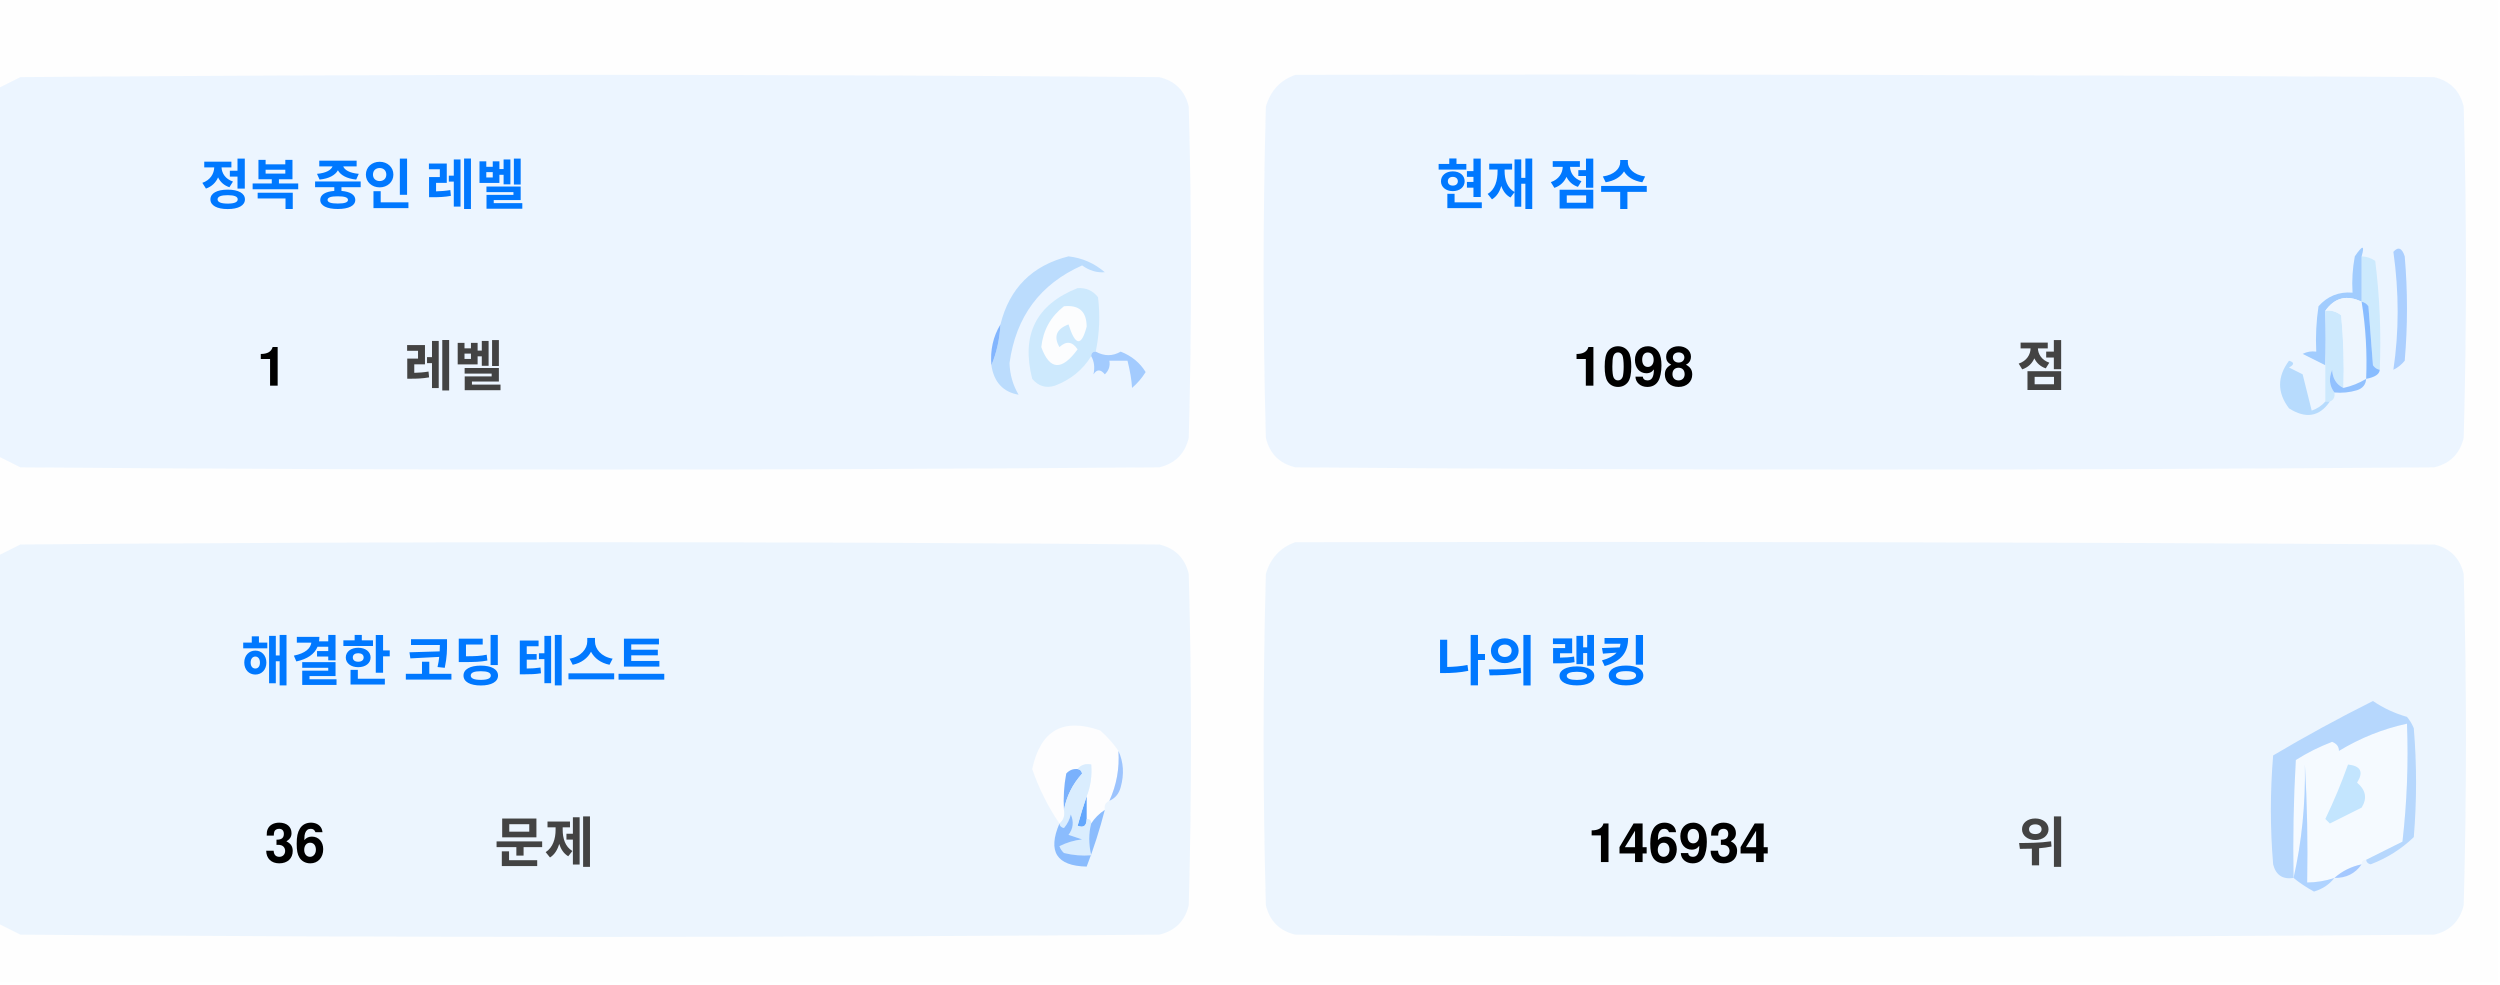
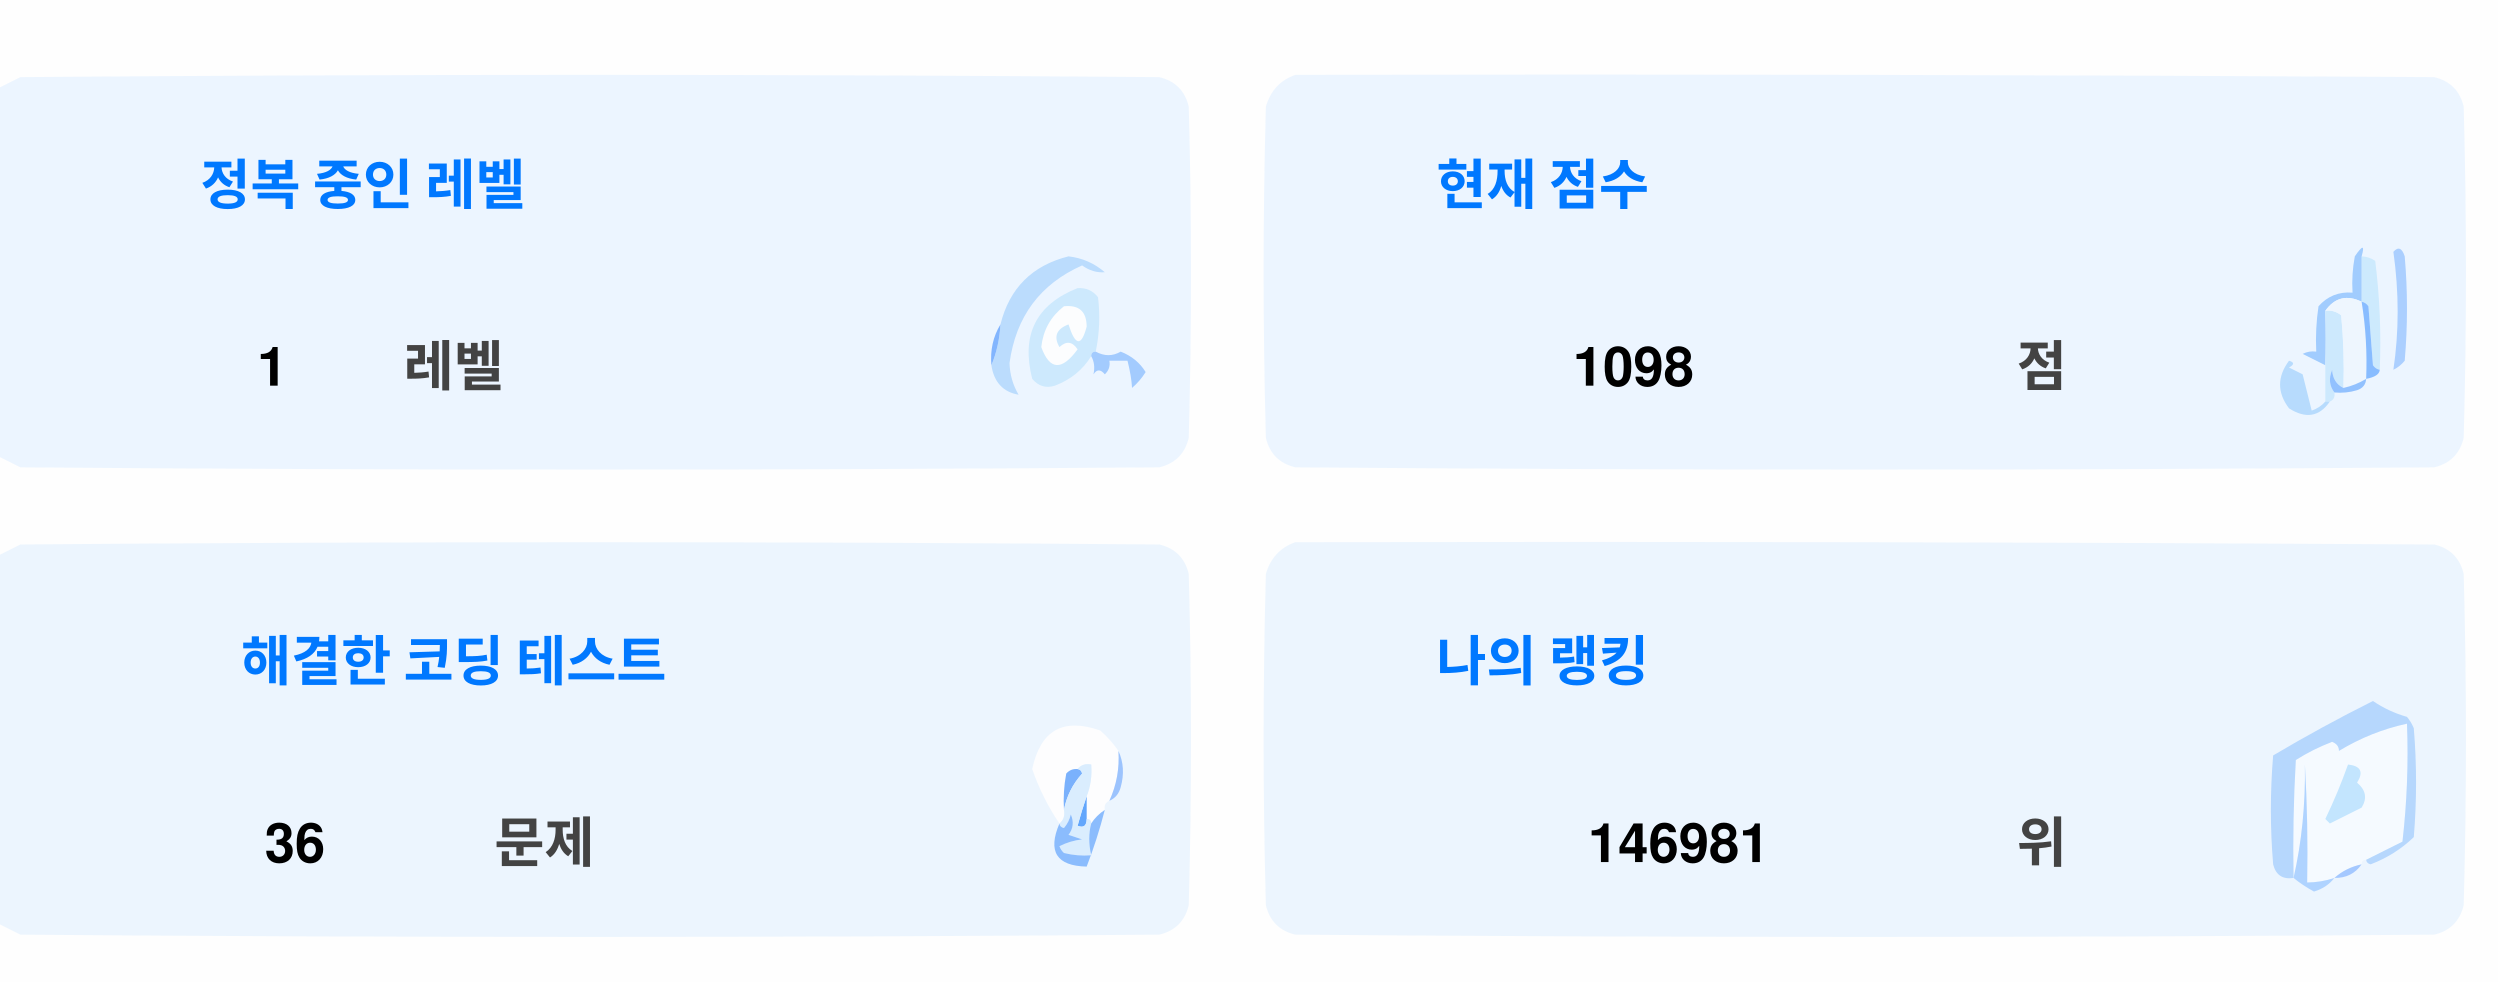
<svg xmlns="http://www.w3.org/2000/svg" version="1.1" width="551px" height="217px" style="shape-rendering:geometricPrecision; text-rendering:geometricPrecision; image-rendering:optimizeQuality; fill-rule:evenodd; clip-rule:evenodd">
  <style>.title {fill: #434343;font-size: 1rem;line-height: 1.5rem;font-weight: bold;font-family: -apple-system, BlinkMacSystemFont, Segoe UI, Helvetica, Arial, sans-serif, Apple Color Emoji, Segoe UI Emoji;}.desc {fill: #434343;font-size: 2.5rem;font-weight: bold;line-height: 1.5rem;font-family: -apple-system, BlinkMacSystemFont, Segoe UI, Helvetica, Arial, sans-serif, Apple Color Emoji, Segoe UI Emoji;}.desc-2 {fill: #434343;font-size: 1rem;font-weight: bold;line-height: 1.5rem;font-family: -apple-system, BlinkMacSystemFont, Segoe UI, Helvetica, Arial, sans-serif, Apple Color Emoji, Segoe UI Emoji;}.text, .desc {animation: twinkling 4s ease-in-out infinite;}@keyframes twinkling {40% { opacity: 1; }50% { opacity: 0.5; }60% { opacity: 1; }70% { opacity: 0.5; }80% { opacity: 1; }}</style>
  <g>
    <path style="opacity:1" fill="#fefefe" d="M -0.5,-0.5 C 183.167,-0.5 366.833,-0.5 550.5,-0.5C 550.5,71.833 550.5,144.167 550.5,216.5C 366.833,216.5 183.167,216.5 -0.5,216.5C -0.5,212.167 -0.5,207.833 -0.5,203.5C 1.14,204.32 2.807,205.153 4.5,206C 88.167,206.667 171.833,206.667 255.5,206C 259,205.167 261.167,203 262,199.5C 262.667,175.167 262.667,150.833 262,126.5C 261.167,123 259,120.833 255.5,120C 171.833,119.333 88.167,119.333 4.5,120C 2.807,120.847 1.14,121.68 -0.5,122.5C -0.5,115.167 -0.5,107.833 -0.5,100.5C 1.14,101.32 2.807,102.153 4.5,103C 88.167,103.667 171.833,103.667 255.5,103C 259,102.167 261.167,100 262,96.5C 262.667,72.167 262.667,47.833 262,23.5C 261.167,20 259,17.833 255.5,17C 171.833,16.333 88.167,16.333 4.5,17C 2.807,17.847 1.14,18.68 -0.5,19.5C -0.5,12.833 -0.5,6.167 -0.5,-0.5 Z" />
  </g>
  <g>
    <path style="opacity:1" fill="#ecf5ff" d="M -0.5,100.5 C -0.5,73.5 -0.5,46.5 -0.5,19.5C 1.14,18.68 2.807,17.847 4.5,17C 88.167,16.333 171.833,16.333 255.5,17C 259,17.833 261.167,20 262,23.5C 262.667,47.833 262.667,72.167 262,96.5C 261.167,100 259,102.167 255.5,103C 171.833,103.667 88.167,103.667 4.5,103C 2.807,102.153 1.14,101.32 -0.5,100.5 Z" />
  </g>
  <g>
    <path style="opacity:1" fill="#ecf5ff" d="M 285.5,16.5 C 369.167,16.333 452.834,16.5 536.5,17C 540,17.833 542.167,20 543,23.5C 543.667,47.833 543.667,72.167 543,96.5C 542.167,100 540,102.167 536.5,103C 452.833,103.667 369.167,103.667 285.5,103C 282,102.167 279.833,100 279,96.5C 278.333,72.167 278.333,47.833 279,23.5C 280.018,19.985 282.185,17.652 285.5,16.5 Z" />
  </g>
  <g>
    <path style="opacity:1" fill="#cdeafd" d="M 520.5,56.5 C 521.583,56.539 522.583,56.873 523.5,57.5C 524.498,65.472 524.831,73.472 524.5,81.5C 523.883,81.389 523.383,81.056 523,80.5C 522.667,76.167 522.333,71.833 522,67.5C 521.617,66.944 521.117,66.611 520.5,66.5C 520.5,63.167 520.5,59.833 520.5,56.5 Z" />
  </g>
  <g>
    <path style="opacity:1" fill="#abcfff" d="M 527.5,55.5 C 528.566,54.308 529.399,54.641 530,56.5C 530.667,64.167 530.667,71.833 530,79.5C 529.311,80.357 528.478,81.023 527.5,81.5C 528.758,73.08 528.758,64.414 527.5,55.5 Z" />
  </g>
  <g>
    <path style="opacity:1" fill="#bbdcfd" d="M 218.5,80.5 C 219.657,77.727 220.324,74.727 220.5,71.5C 222.49,63.51 227.49,58.51 235.5,56.5C 238.528,56.847 241.194,58.014 243.5,60C 241.744,60.141 240.078,59.641 238.5,58.5C 229.247,62.607 223.914,69.773 222.5,80C 222.565,82.526 223.232,84.859 224.5,87C 221.07,86.397 219.07,84.231 218.5,80.5 Z" />
  </g>
  <g>
    <path style="opacity:1" fill="#cde9fd" d="M 241.5,77.5 C 240.833,77.5 240.5,77.833 240.5,78.5C 238.628,81.529 235.961,83.695 232.5,85C 230.536,85.624 228.869,85.124 227.5,83.5C 225.021,73.791 228.354,67.124 237.5,63.5C 239.374,63.39 240.874,64.056 242,65.5C 242.497,69.524 242.331,73.524 241.5,77.5 Z" />
  </g>
  <g>
    <path style="opacity:1" fill="#fcfdfe" d="M 234.5,67.5 C 237.826,67.162 239.493,68.662 239.5,72C 238.334,76.434 237,76.267 235.5,71.5C 232.832,72.515 232.166,74.182 233.5,76.5C 235.017,75.089 236.351,75.256 237.5,77C 234.006,81.771 231.34,81.605 229.5,76.5C 229.904,72.771 231.571,69.771 234.5,67.5 Z" />
  </g>
  <g>
    <path style="opacity:1" fill="#a1ccfe" d="M 520.5,56.5 C 520.5,59.833 520.5,63.167 520.5,66.5C 517.238,64.922 514.572,65.589 512.5,68.5C 512.617,72.81 512.617,76.81 512.5,80.5C 510.86,79.68 509.193,78.847 507.5,78C 508.448,77.517 509.448,77.35 510.5,77.5C 510.335,74.15 510.502,70.817 511,67.5C 512.995,65.253 515.495,64.253 518.5,64.5C 518.336,61.813 518.503,59.146 519,56.5C 520.731,53.969 521.231,53.969 520.5,56.5 Z" />
  </g>
  <g>
    <path style="opacity:1" fill="#cde9fd" d="M 512.5,68.5 C 513.822,68.33 514.989,68.663 516,69.5C 516.499,74.823 516.666,80.156 516.5,85.5C 514.955,84.77 514.122,83.437 514,81.5C 513.22,83.387 513.387,85.054 514.5,86.5C 514.672,87.492 514.338,88.158 513.5,88.5C 513.167,88.5 512.833,88.5 512.5,88.5C 512.5,85.833 512.5,83.167 512.5,80.5C 512.617,76.81 512.617,72.81 512.5,68.5 Z" />
  </g>
  <g>
    <path style="opacity:1" fill="#eef6fe" d="M 520.5,66.5 C 521.407,72.106 521.74,77.773 521.5,83.5C 519.95,84.441 518.284,85.108 516.5,85.5C 516.666,80.156 516.499,74.823 516,69.5C 514.989,68.663 513.822,68.33 512.5,68.5C 514.572,65.589 517.238,64.922 520.5,66.5 Z" />
  </g>
  <g>
    <path style="opacity:1" fill="#88bcff" d="M 520.5,66.5 C 521.117,66.611 521.617,66.944 522,67.5C 522.333,71.833 522.667,76.167 523,80.5C 523.383,81.056 523.883,81.389 524.5,81.5C 524.445,82.469 523.445,83.136 521.5,83.5C 521.74,77.773 521.407,72.106 520.5,66.5 Z" />
  </g>
  <g>
    <path style="opacity:1" fill="#82b5fe" d="M 220.5,71.5 C 220.324,74.727 219.657,77.727 218.5,80.5C 218.215,77.171 218.882,74.171 220.5,71.5 Z" />
  </g>
  <g>
    <path style="opacity:1" fill="#a3cbfe" d="M 240.5,78.5 C 240.5,77.833 240.833,77.5 241.5,77.5C 243.391,78.536 245.224,78.536 247,77.5C 249.391,78.429 251.225,79.929 252.5,82C 251.681,83.319 250.681,84.486 249.5,85.5C 249.409,83.777 249.075,81.777 248.5,79.5C 247.167,79.5 245.833,79.5 244.5,79.5C 244.719,80.675 244.386,81.675 243.5,82.5C 242.575,81.359 241.741,81.359 241,82.5C 241.331,80.981 241.164,79.648 240.5,78.5 Z" />
  </g>
  <g>
    <path style="opacity:1" fill="#b7dbfd" d="M 512.5,88.5 C 512.833,88.5 513.167,88.5 513.5,88.5C 511.199,91.857 508.199,92.357 504.5,90C 501.872,86.535 501.872,83.035 504.5,79.5C 505.696,79.846 505.696,80.346 504.5,81C 505.5,81.5 506.5,82 507.5,82.5C 508.167,85.167 508.833,87.833 509.5,90.5C 510.739,90.058 511.739,89.391 512.5,88.5 Z" />
  </g>
  <g>
    <path style="opacity:1" fill="#92c1fe" d="M 516.5,85.5 C 518.284,85.108 519.95,84.441 521.5,83.5C 521.423,84.75 520.756,85.583 519.5,86C 517.866,86.493 516.199,86.66 514.5,86.5C 513.387,85.054 513.22,83.387 514,81.5C 514.122,83.437 514.955,84.77 516.5,85.5 Z" />
  </g>
  <g>
    <path style="opacity:1" fill="#ecf5fe" d="M -0.5,203.5 C -0.5,176.5 -0.5,149.5 -0.5,122.5C 1.14,121.68 2.807,120.847 4.5,120C 88.167,119.333 171.833,119.333 255.5,120C 259,120.833 261.167,123 262,126.5C 262.667,150.833 262.667,175.167 262,199.5C 261.167,203 259,205.167 255.5,206C 171.833,206.667 88.167,206.667 4.5,206C 2.807,205.153 1.14,204.32 -0.5,203.5 Z" />
  </g>
  <g>
    <path style="opacity:1" fill="#ecf5fe" d="M 285.5,119.5 C 369.167,119.333 452.834,119.5 536.5,120C 540,120.833 542.167,123 543,126.5C 543.667,150.833 543.667,175.167 543,199.5C 542.167,203 540,205.167 536.5,206C 452.833,206.667 369.167,206.667 285.5,206C 282,205.167 279.833,203 279,199.5C 278.333,175.167 278.333,150.833 279,126.5C 280.018,122.985 282.185,120.652 285.5,119.5 Z" />
  </g>
  <g>
    <path style="opacity:1" fill="#fdfdfe" d="M 246.5,165.5 C 246.758,169.367 246.092,173.034 244.5,176.5C 243.662,176.842 243.328,177.508 243.5,178.5C 242.272,179.306 241.272,180.306 240.5,181.5C 240.5,180.833 240.167,180.5 239.5,180.5C 239.5,178.833 239.5,177.167 239.5,175.5C 240.369,173.283 240.702,170.95 240.5,168.5C 239.209,168.263 238.209,168.596 237.5,169.5C 236.504,169.414 235.671,169.748 235,170.5C 234.503,173.146 234.336,175.813 234.5,178.5C 234.737,179.791 234.404,180.791 233.5,181.5C 230.986,177.806 228.986,173.806 227.5,169.5C 229.309,160.957 234.309,158.124 242.5,161C 244.07,162.397 245.404,163.897 246.5,165.5 Z" />
  </g>
  <g>
    <path style="opacity:1" fill="#f5faff" d="M 521.5,189.5 C 520.833,189.5 520.5,189.833 520.5,190.5C 518.181,190.992 516.181,191.992 514.5,193.5C 512.565,194.15 510.565,194.483 508.5,194.5C 508.666,185.827 508.5,177.16 508,168.5C 508.141,177.227 507.308,185.56 505.5,193.5C 505.334,184.827 505.5,176.16 506,167.5C 508.527,165.903 511.194,164.57 514,163.5C 515.011,163.892 515.511,164.559 515.5,165.5C 520.21,162.641 525.21,160.641 530.5,159.5C 530.831,168.192 530.498,176.859 529.5,185.5C 526.807,186.847 524.14,188.18 521.5,189.5 Z" />
  </g>
  <g>
    <path style="opacity:1" fill="#b6d7fd" d="M 521.5,189.5 C 524.14,188.18 526.807,186.847 529.5,185.5C 530.498,176.859 530.831,168.192 530.5,159.5C 525.21,160.641 520.21,162.641 515.5,165.5C 515.511,164.559 515.011,163.892 514,163.5C 511.194,164.57 508.527,165.903 506,167.5C 505.5,176.16 505.334,184.827 505.5,193.5C 503.089,193.863 501.589,192.863 501,190.5C 500.333,182.5 500.333,174.5 501,166.5C 508.173,162.246 515.507,158.246 523,154.5C 525.304,156.068 527.804,157.235 530.5,158C 531.126,158.75 531.626,159.584 532,160.5C 532.667,168.5 532.667,176.5 532,184.5C 529.292,187.111 526.125,189.111 522.5,190.5C 521.893,190.376 521.56,190.043 521.5,189.5 Z" />
  </g>
  <g>
    <path style="opacity:1" fill="#c3e5fe" d="M 517.5,168.5 C 520.317,168.801 520.984,170.134 519.5,172.5C 521.439,174.122 521.772,175.956 520.5,178C 518.167,179.167 515.833,180.333 513.5,181.5C 513.167,181.167 512.833,180.833 512.5,180.5C 514.414,176.515 516.081,172.515 517.5,168.5 Z" />
  </g>
  <g>
    <path style="opacity:1" fill="#7ab1fc" d="M 237.5,169.5 C 238.043,169.56 238.376,169.893 238.5,170.5C 236.395,172.836 235.062,175.503 234.5,178.5C 234.336,175.813 234.503,173.146 235,170.5C 235.671,169.748 236.504,169.414 237.5,169.5 Z" />
  </g>
  <g>
    <path style="opacity:1" fill="#afd3ff" d="M 514.5,193.5 C 513.378,194.947 511.878,195.947 510,196.5C 508.348,195.601 506.848,194.601 505.5,193.5C 507.308,185.56 508.141,177.227 508,168.5C 508.5,177.16 508.666,185.827 508.5,194.5C 510.565,194.483 512.565,194.15 514.5,193.5 Z" />
  </g>
  <g>
    <path style="opacity:1" fill="#9cc3fd" d="M 246.5,165.5 C 247.634,167.966 247.801,170.633 247,173.5C 246.623,174.942 245.79,175.942 244.5,176.5C 246.092,173.034 246.758,169.367 246.5,165.5 Z" />
  </g>
  <g>
    <path style="opacity:1" fill="#62a6fc" d="M 239.5,175.5 C 239.5,177.167 239.5,178.833 239.5,180.5C 239.483,182.028 238.816,182.528 237.5,182C 238.117,179.723 238.784,177.556 239.5,175.5 Z" />
  </g>
  <g>
    <path style="opacity:1" fill="#daedfe" d="M 237.5,169.5 C 238.209,168.596 239.209,168.263 240.5,168.5C 240.702,170.95 240.369,173.283 239.5,175.5C 238.784,177.556 238.117,179.723 237.5,182C 238.816,182.528 239.483,182.028 239.5,180.5C 240.167,180.5 240.5,180.833 240.5,181.5C 239.918,183.669 239.918,186.002 240.5,188.5C 238.473,188.662 236.473,188.495 234.5,188C 234.043,187.586 233.709,187.086 233.5,186.5C 235.078,185.702 236.744,185.202 238.5,185C 237.5,184.667 236.5,184.333 235.5,184C 236.554,182.612 236.72,181.112 236,179.5C 235.751,180.624 235.251,181.624 234.5,182.5C 233.893,182.376 233.56,182.043 233.5,181.5C 234.404,180.791 234.737,179.791 234.5,178.5C 235.062,175.503 236.395,172.836 238.5,170.5C 238.376,169.893 238.043,169.56 237.5,169.5 Z" />
  </g>
  <g>
    <path style="opacity:1" fill="#8bbcfd" d="M 243.5,178.5 C 242.395,182.803 241.062,186.969 239.5,191C 232.857,190.847 230.857,187.68 233.5,181.5C 233.56,182.043 233.893,182.376 234.5,182.5C 235.251,181.624 235.751,180.624 236,179.5C 236.72,181.112 236.554,182.612 235.5,184C 236.5,184.333 237.5,184.667 238.5,185C 236.744,185.202 235.078,185.702 233.5,186.5C 233.709,187.086 234.043,187.586 234.5,188C 236.473,188.495 238.473,188.662 240.5,188.5C 239.918,186.002 239.918,183.669 240.5,181.5C 241.272,180.306 242.272,179.306 243.5,178.5 Z" />
  </g>
  <g>
    <path style="opacity:1" fill="#a4c8ff" d="M 520.5,190.5 C 519.089,192.539 517.089,193.539 514.5,193.5C 516.181,191.992 518.181,190.992 520.5,190.5 Z" />
  </g>
  <text text-anchor="middle" x="80" y="45" class="title" style="fill:#0078ff;" stroke="#none" stroke-width="1">정복 중인 레벨</text>
  <text text-anchor="middle" x="60" y="85" class="desc" style="fill:#000000;" stroke="#none" stroke-width="1">1</text>
  <text text-anchor="middle" x="100" y="85" class="desc-2" style="fill:#434343;" stroke="#none" stroke-width="1">레벨</text>
  <text text-anchor="middle" x="340" y="45" class="title" style="fill:#0078ff;" stroke="#none" stroke-width="1">현재 점수</text>
  <text text-anchor="middle" x="360" y="85" class="desc" style="fill:#000000;" stroke="#none" stroke-width="1">1098</text>
  <text text-anchor="middle" x="450" y="85" class="desc-2" style="fill:#434343;" stroke="#none" stroke-width="1">점</text>
  <text text-anchor="middle" x="100" y="150" class="title" style="fill:#0078ff;" stroke="#none" stroke-width="1">해결한 코딩 테스트</text>
  <text text-anchor="middle" x="65" y="190" class="desc" style="fill:#000000;" stroke="#none" stroke-width="1">36</text>
  <text text-anchor="middle" x="120" y="190" class="desc-2" style="fill:#434343;" stroke="#none" stroke-width="1">문제</text>
  <text text-anchor="middle" x="340" y="150" class="title" style="fill:#0078ff;" stroke="#none" stroke-width="1">나의 랭킹</text>
-   <text text-anchor="middle" x="370" y="190" class="desc" style="fill:#000000;" stroke="#none" stroke-width="1">146934</text>
+   <text text-anchor="middle" x="370" y="190" class="desc" style="fill:#000000;" stroke="#none" stroke-width="1">146981</text>
  <text text-anchor="middle" x="450" y="190" class="desc-2" style="fill:#434343;" stroke="#none" stroke-width="1">위</text>
</svg>
